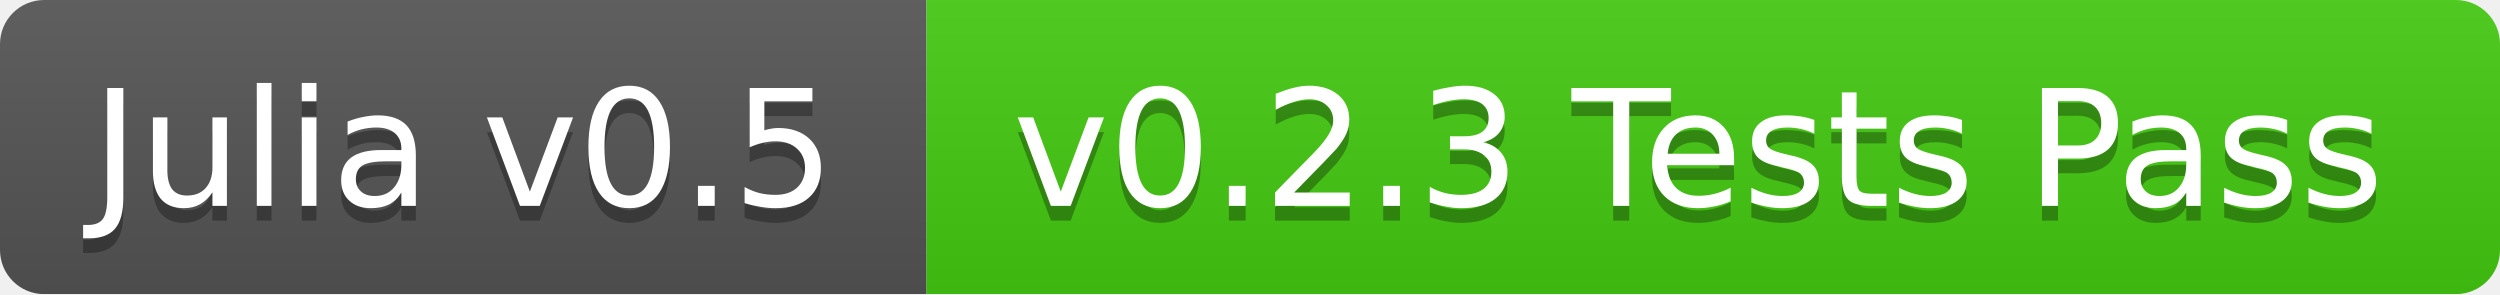
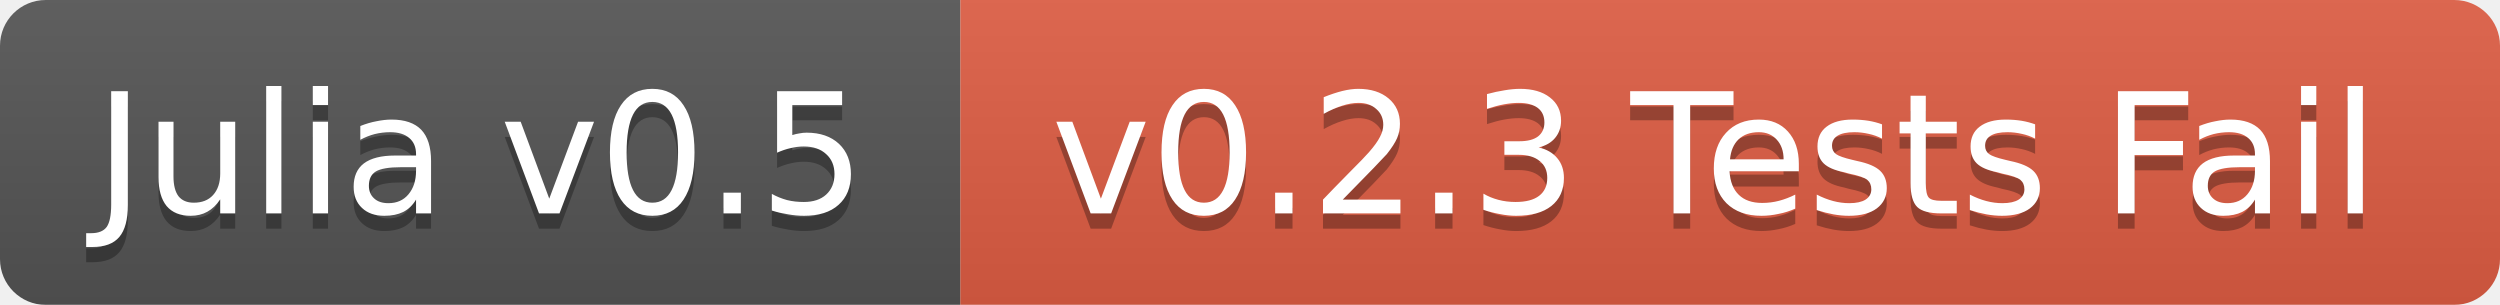
- <svg xmlns="http://www.w3.org/2000/svg" width="170" height="20">
+ <svg xmlns="http://www.w3.org/2000/svg" width="164" height="20">
  <linearGradient id="b" x2="0" y2="100%">
    <stop offset="0" stop-color="#bbb" stop-opacity=".1" />
    <stop offset="1" stop-opacity=".1" />
  </linearGradient>
  <mask id="a">
-     <rect width="170" height="20" rx="3" fill="#fff" />
+     <rect width="164" height="20" rx="3" fill="#fff" />
  </mask>
  <g mask="url(#a)">
    <path fill="#555" d="M0 0h63v20H0z" />
-     <path fill="#4c1" d="M63 0h107v20H63z" />
-     <path fill="url(#b)" d="M0 0h170v20H0z" />
+     <path fill="#e05d44" d="M63 0h101v20H63z" />
+     <path fill="url(#b)" d="M0 0h164v20H0z" />
  </g>
  <g fill="#fff" text-anchor="middle" font-family="DejaVu Sans,Verdana,Geneva,sans-serif" font-size="11">
    <text x="31.5" y="15" fill="#010101" fill-opacity=".3">Julia v0.5</text>
    <text x="31.5" y="14">Julia v0.5</text>
-     <text x="115.5" y="15" fill="#010101" fill-opacity=".3">v0.2.3 Tests Pass</text>
-     <text x="115.5" y="14">v0.2.3 Tests Pass</text>
+     <text x="112.5" y="15" fill="#010101" fill-opacity=".3">v0.2.3 Tests Fail</text>
+     <text x="112.5" y="14">v0.2.3 Tests Fail</text>
  </g>
</svg>
